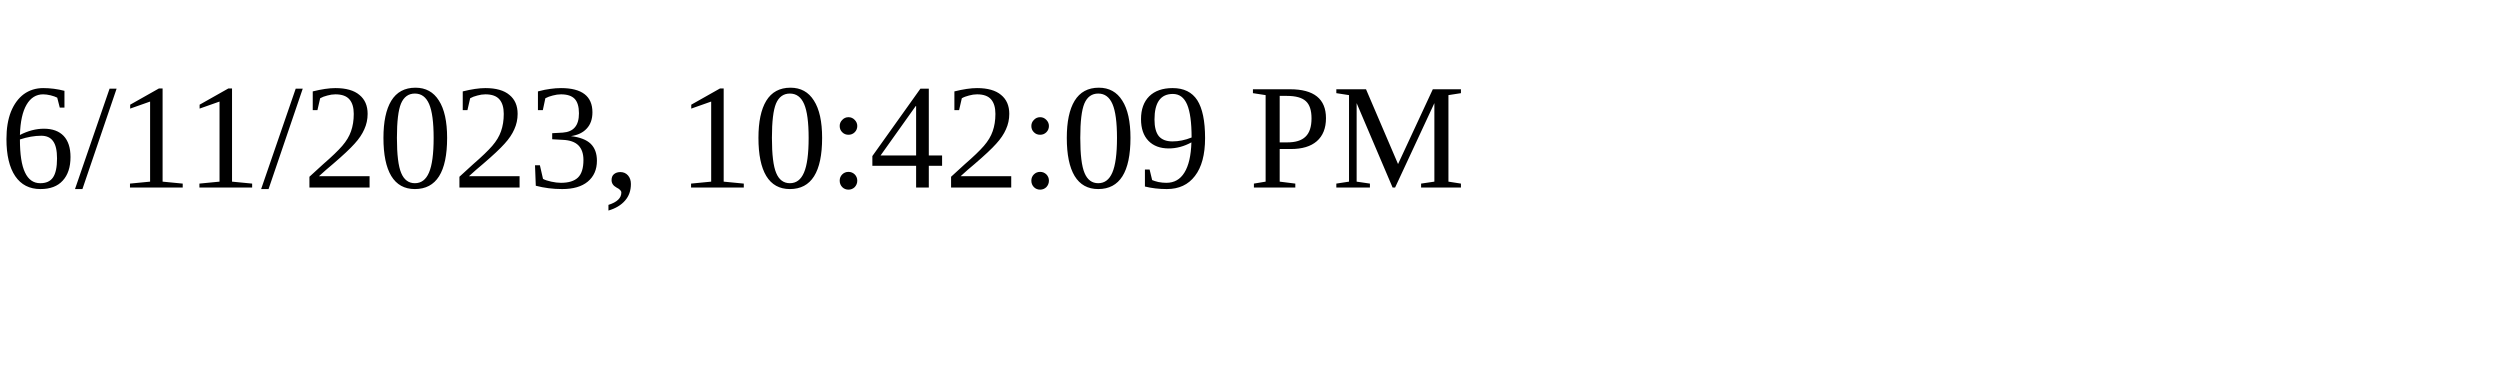
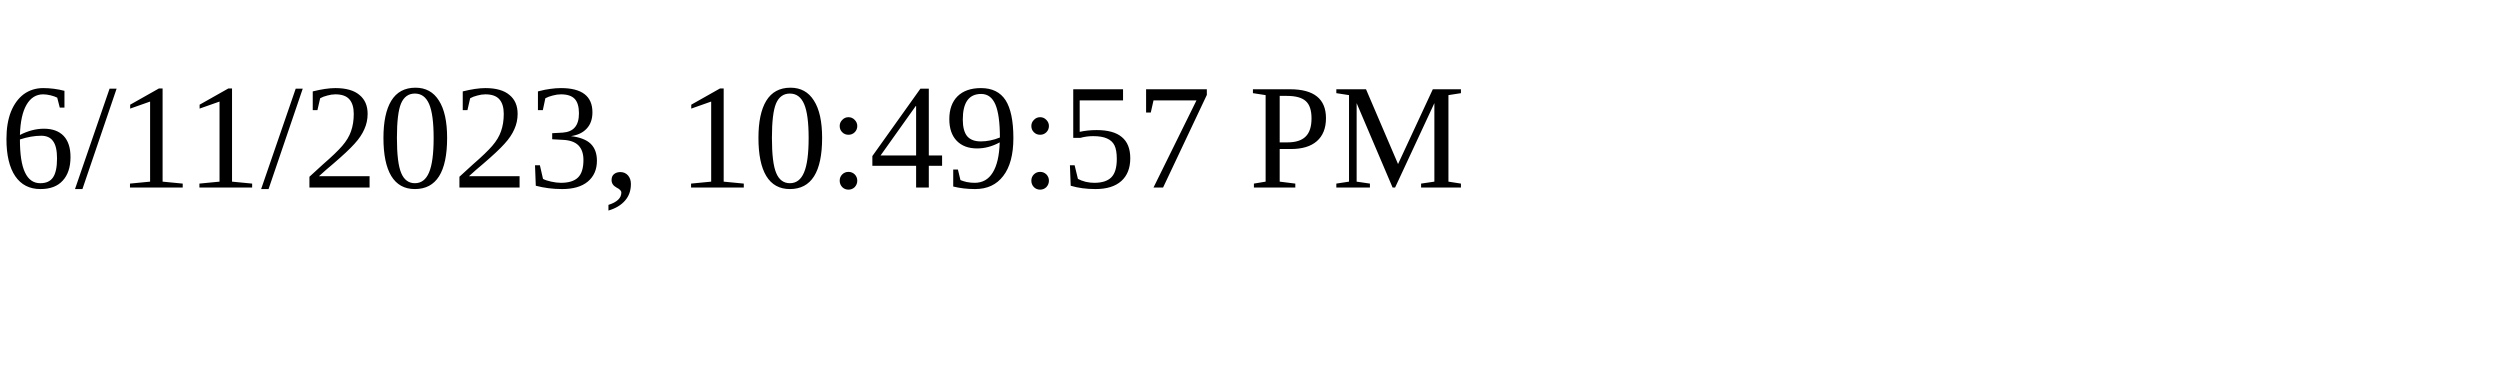
<svg xmlns="http://www.w3.org/2000/svg" height="30" width="200">
-   <text x="0" y="15">6/11/2023, 10:42:09 PM</text>
+   <text x="0" y="15">6/11/2023, 10:49:57 PM</text>
</svg>
